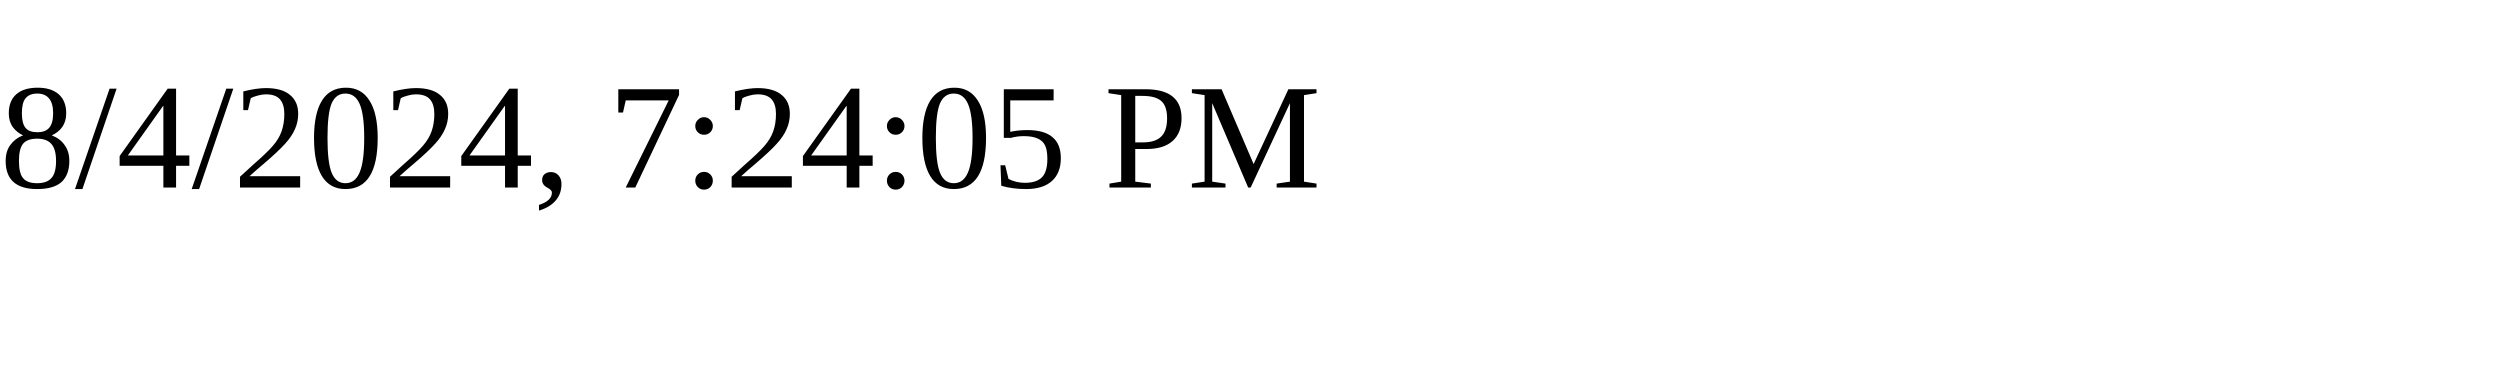
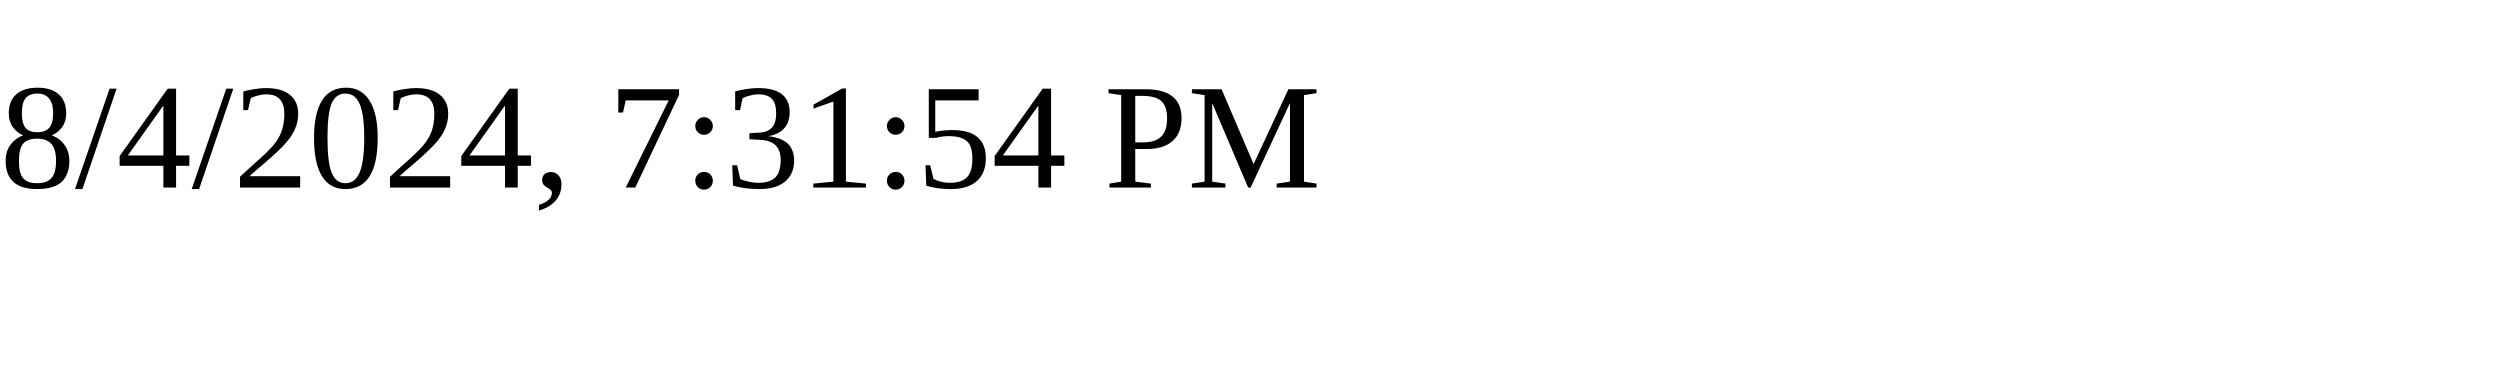
<svg xmlns="http://www.w3.org/2000/svg" height="30" width="200">
-   <text x="0" y="15">8/4/2024, 7:24:05 PM</text>
+   <text x="0" y="15">8/4/2024, 7:31:54 PM</text>
</svg>
